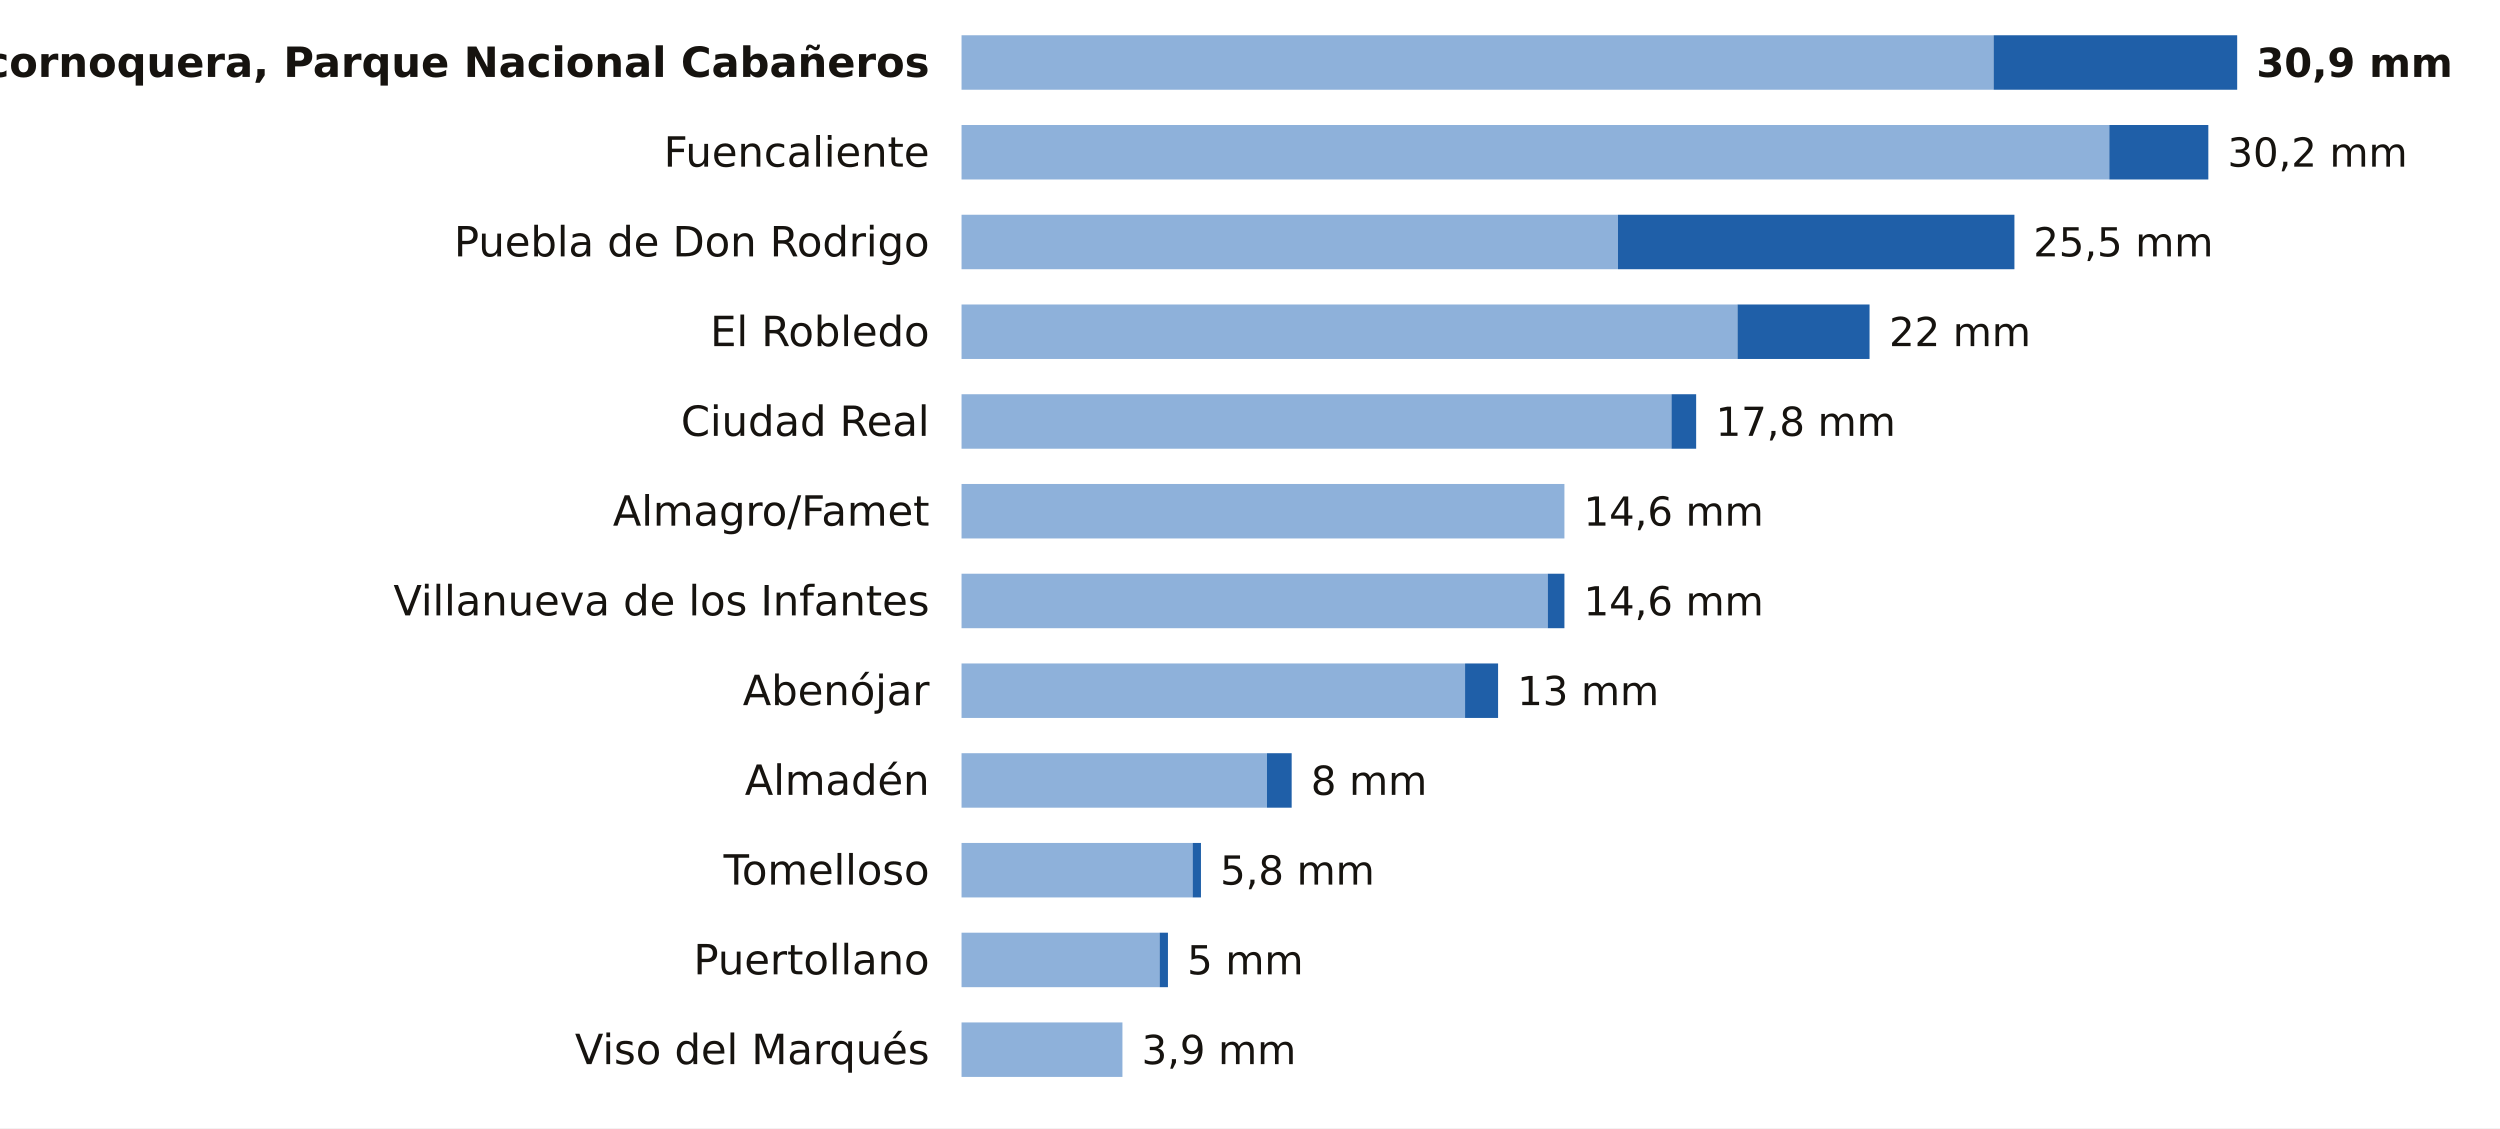
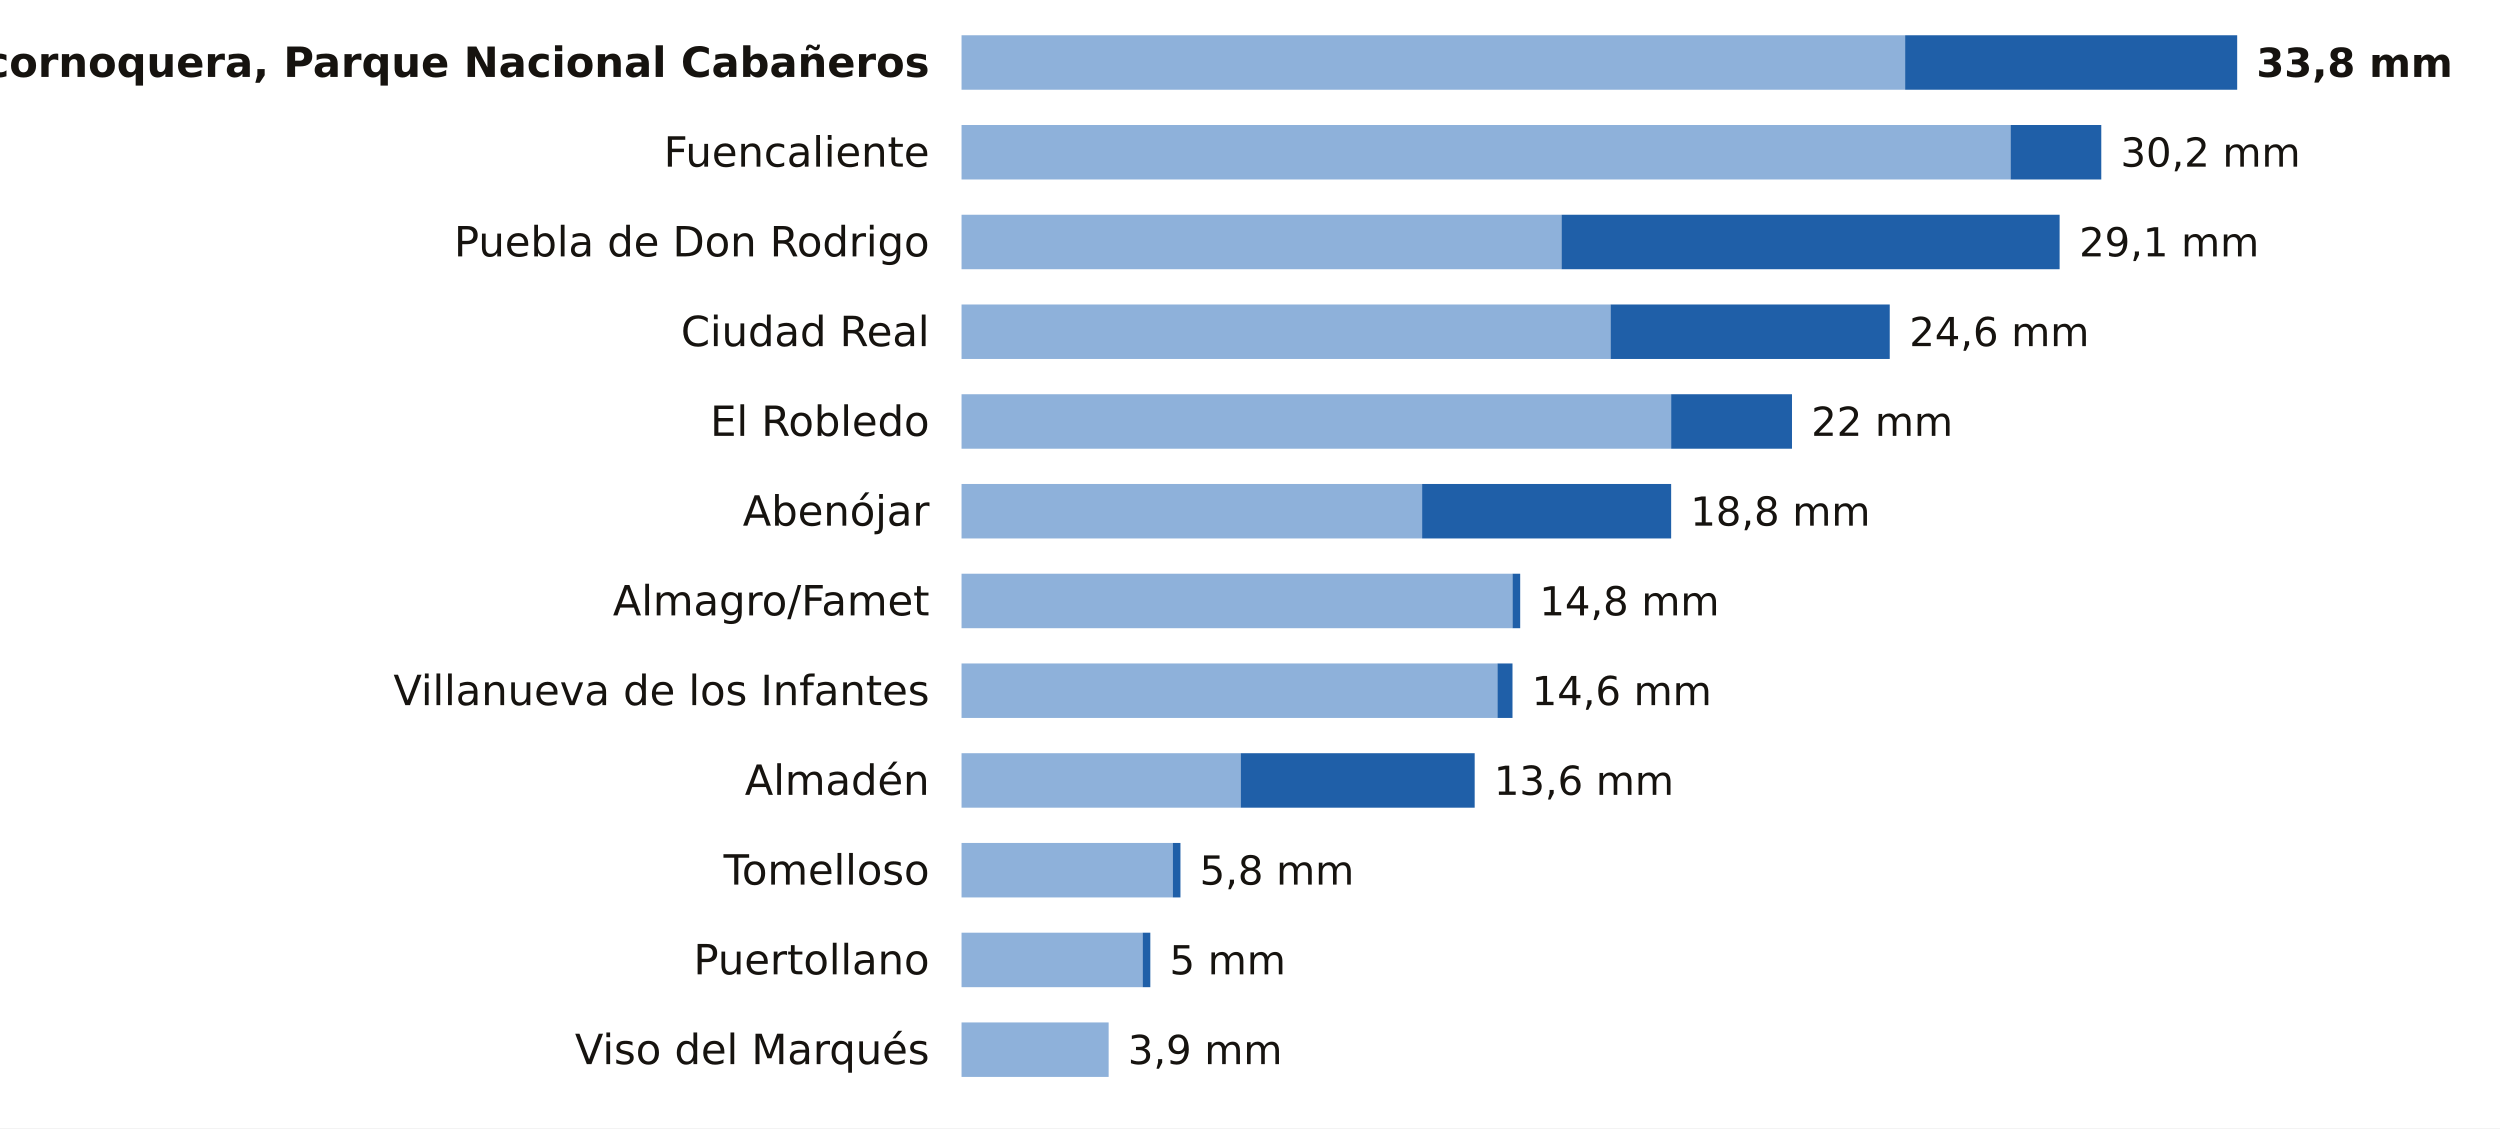
<svg xmlns="http://www.w3.org/2000/svg" viewBox="0 0 780 352" width="780" height="352" role="img" aria-label="La lluvia de los últimos 7 días en las estaciones de AEMET de Ciudad Real">
  <rect width="780" height="352" fill="#FFFFFF" />
  <text x="290.0" y="24.0" font-size="13" fill="#16130F" text-anchor="end" font-weight="600" font-family="Public Sans, DejaVu Sans, Arial, sans-serif">Alcornoquera, Parque Nacional Cabañeros</text>
-   <rect x="300" y="11" width="322.0" height="17" fill="#8EB1DA" />
-   <rect x="622.0" y="11" width="76.0" height="17" fill="#1F5FA8" />
-   <text x="704.0" y="24.0" font-size="12.5" fill="#16130F" text-anchor="start" font-weight="700" font-family="Public Sans, DejaVu Sans, Arial, sans-serif">30,9 mm</text>
+   <rect x="300" y="11" width="294.4" height="17" fill="#8EB1DA" />
+   <rect x="594.4" y="11" width="103.6" height="17" fill="#1F5FA8" />
+   <text x="704.0" y="24.0" font-size="12.5" fill="#16130F" text-anchor="start" font-weight="700" font-family="Public Sans, DejaVu Sans, Arial, sans-serif">33,8 mm</text>
  <text x="290.0" y="52.0" font-size="13" fill="#16130F" text-anchor="end" font-weight="400" font-family="Public Sans, DejaVu Sans, Arial, sans-serif">Fuencaliente</text>
-   <rect x="300" y="39" width="358.1" height="17" fill="#8EB1DA" />
-   <rect x="658.1" y="39" width="30.9" height="17" fill="#1F5FA8" />
-   <text x="695.0" y="52.0" font-size="12.5" fill="#16130F" text-anchor="start" font-weight="500" font-family="Public Sans, DejaVu Sans, Arial, sans-serif">30,2 mm</text>
+   <rect x="300" y="39" width="327.3" height="17" fill="#8EB1DA" />
+   <rect x="627.3" y="39" width="28.3" height="17" fill="#1F5FA8" />
+   <text x="661.6" y="52.0" font-size="12.5" fill="#16130F" text-anchor="start" font-weight="500" font-family="Public Sans, DejaVu Sans, Arial, sans-serif">30,2 mm</text>
  <text x="290.0" y="80.0" font-size="13" fill="#16130F" text-anchor="end" font-weight="400" font-family="Public Sans, DejaVu Sans, Arial, sans-serif">Puebla de Don Rodrigo</text>
-   <rect x="300" y="67" width="204.8" height="17" fill="#8EB1DA" />
-   <rect x="504.8" y="67" width="123.7" height="17" fill="#1F5FA8" />
-   <text x="634.4" y="80.0" font-size="12.5" fill="#16130F" text-anchor="start" font-weight="500" font-family="Public Sans, DejaVu Sans, Arial, sans-serif">25,5 mm</text>
-   <text x="290.0" y="108.0" font-size="13" fill="#16130F" text-anchor="end" font-weight="400" font-family="Public Sans, DejaVu Sans, Arial, sans-serif">El Robledo</text>
-   <rect x="300" y="95" width="242.1" height="17" fill="#8EB1DA" />
-   <rect x="542.1" y="95" width="41.2" height="17" fill="#1F5FA8" />
-   <text x="589.4" y="108.0" font-size="12.5" fill="#16130F" text-anchor="start" font-weight="500" font-family="Public Sans, DejaVu Sans, Arial, sans-serif">22 mm</text>
-   <text x="290.0" y="136.0" font-size="13" fill="#16130F" text-anchor="end" font-weight="400" font-family="Public Sans, DejaVu Sans, Arial, sans-serif">Ciudad Real</text>
-   <rect x="300" y="123" width="221.5" height="17" fill="#8EB1DA" />
-   <rect x="521.5" y="123" width="7.7" height="17" fill="#1F5FA8" />
-   <text x="535.3" y="136.0" font-size="12.5" fill="#16130F" text-anchor="start" font-weight="500" font-family="Public Sans, DejaVu Sans, Arial, sans-serif">17,8 mm</text>
-   <text x="290.0" y="164.0" font-size="13" fill="#16130F" text-anchor="end" font-weight="400" font-family="Public Sans, DejaVu Sans, Arial, sans-serif">Almagro/Famet</text>
-   <rect x="300" y="151" width="188.1" height="17" fill="#8EB1DA" />
-   <text x="494.1" y="164.0" font-size="12.5" fill="#16130F" text-anchor="start" font-weight="500" font-family="Public Sans, DejaVu Sans, Arial, sans-serif">14,6 mm</text>
-   <text x="290.0" y="192.0" font-size="13" fill="#16130F" text-anchor="end" font-weight="400" font-family="Public Sans, DejaVu Sans, Arial, sans-serif">Villanueva de los Infantes</text>
-   <rect x="300" y="179" width="182.9" height="17" fill="#8EB1DA" />
-   <rect x="482.9" y="179" width="5.2" height="17" fill="#1F5FA8" />
-   <text x="494.1" y="192.0" font-size="12.5" fill="#16130F" text-anchor="start" font-weight="500" font-family="Public Sans, DejaVu Sans, Arial, sans-serif">14,6 mm</text>
-   <text x="290.0" y="220.0" font-size="13" fill="#16130F" text-anchor="end" font-weight="400" font-family="Public Sans, DejaVu Sans, Arial, sans-serif">Abenójar</text>
-   <rect x="300" y="207" width="157.1" height="17" fill="#8EB1DA" />
-   <rect x="457.1" y="207" width="10.3" height="17" fill="#1F5FA8" />
-   <text x="473.4" y="220.0" font-size="12.5" fill="#16130F" text-anchor="start" font-weight="500" font-family="Public Sans, DejaVu Sans, Arial, sans-serif">13 mm</text>
+   <rect x="300" y="67" width="187.2" height="17" fill="#8EB1DA" />
+   <rect x="487.2" y="67" width="155.4" height="17" fill="#1F5FA8" />
+   <text x="648.7" y="80.0" font-size="12.5" fill="#16130F" text-anchor="start" font-weight="500" font-family="Public Sans, DejaVu Sans, Arial, sans-serif">29,1 mm</text>
+   <text x="290.0" y="108.0" font-size="13" fill="#16130F" text-anchor="end" font-weight="400" font-family="Public Sans, DejaVu Sans, Arial, sans-serif">Ciudad Real</text>
+   <rect x="300" y="95" width="202.5" height="17" fill="#8EB1DA" />
+   <rect x="502.5" y="95" width="87.1" height="17" fill="#1F5FA8" />
+   <text x="595.7" y="108.0" font-size="12.5" fill="#16130F" text-anchor="start" font-weight="500" font-family="Public Sans, DejaVu Sans, Arial, sans-serif">24,6 mm</text>
+   <text x="290.0" y="136.0" font-size="13" fill="#16130F" text-anchor="end" font-weight="400" font-family="Public Sans, DejaVu Sans, Arial, sans-serif">El Robledo</text>
+   <rect x="300" y="123" width="221.4" height="17" fill="#8EB1DA" />
+   <rect x="521.4" y="123" width="37.7" height="17" fill="#1F5FA8" />
+   <text x="565.1" y="136.0" font-size="12.5" fill="#16130F" text-anchor="start" font-weight="500" font-family="Public Sans, DejaVu Sans, Arial, sans-serif">22 mm</text>
+   <text x="290.0" y="164.0" font-size="13" fill="#16130F" text-anchor="end" font-weight="400" font-family="Public Sans, DejaVu Sans, Arial, sans-serif">Abenójar</text>
+   <rect x="300" y="151" width="143.7" height="17" fill="#8EB1DA" />
+   <rect x="443.7" y="151" width="77.7" height="17" fill="#1F5FA8" />
+   <text x="527.4" y="164.0" font-size="12.5" fill="#16130F" text-anchor="start" font-weight="500" font-family="Public Sans, DejaVu Sans, Arial, sans-serif">18,8 mm</text>
+   <text x="290.0" y="192.0" font-size="13" fill="#16130F" text-anchor="end" font-weight="400" font-family="Public Sans, DejaVu Sans, Arial, sans-serif">Almagro/Famet</text>
+   <rect x="300" y="179" width="171.9" height="17" fill="#8EB1DA" />
+   <rect x="471.9" y="179" width="2.4" height="17" fill="#1F5FA8" />
+   <text x="480.3" y="192.0" font-size="12.5" fill="#16130F" text-anchor="start" font-weight="500" font-family="Public Sans, DejaVu Sans, Arial, sans-serif">14,8 mm</text>
+   <text x="290.0" y="220.0" font-size="13" fill="#16130F" text-anchor="end" font-weight="400" font-family="Public Sans, DejaVu Sans, Arial, sans-serif">Villanueva de los Infantes</text>
+   <rect x="300" y="207" width="167.2" height="17" fill="#8EB1DA" />
+   <rect x="467.2" y="207" width="4.7" height="17" fill="#1F5FA8" />
+   <text x="477.9" y="220.0" font-size="12.5" fill="#16130F" text-anchor="start" font-weight="500" font-family="Public Sans, DejaVu Sans, Arial, sans-serif">14,6 mm</text>
  <text x="290.0" y="248.0" font-size="13" fill="#16130F" text-anchor="end" font-weight="400" font-family="Public Sans, DejaVu Sans, Arial, sans-serif">Almadén</text>
-   <rect x="300" y="235" width="95.3" height="17" fill="#8EB1DA" />
-   <rect x="395.3" y="235" width="7.7" height="17" fill="#1F5FA8" />
-   <text x="409.0" y="248.0" font-size="12.5" fill="#16130F" text-anchor="start" font-weight="500" font-family="Public Sans, DejaVu Sans, Arial, sans-serif">8 mm</text>
+   <rect x="300" y="235" width="87.1" height="17" fill="#8EB1DA" />
+   <rect x="387.1" y="235" width="73.0" height="17" fill="#1F5FA8" />
+   <text x="466.1" y="248.0" font-size="12.5" fill="#16130F" text-anchor="start" font-weight="500" font-family="Public Sans, DejaVu Sans, Arial, sans-serif">13,6 mm</text>
  <text x="290.0" y="276.0" font-size="13" fill="#16130F" text-anchor="end" font-weight="400" font-family="Public Sans, DejaVu Sans, Arial, sans-serif">Tomelloso</text>
-   <rect x="300" y="263" width="72.1" height="17" fill="#8EB1DA" />
-   <rect x="372.1" y="263" width="2.6" height="17" fill="#1F5FA8" />
-   <text x="380.7" y="276.0" font-size="12.5" fill="#16130F" text-anchor="start" font-weight="500" font-family="Public Sans, DejaVu Sans, Arial, sans-serif">5,8 mm</text>
+   <rect x="300" y="263" width="65.9" height="17" fill="#8EB1DA" />
+   <rect x="365.9" y="263" width="2.4" height="17" fill="#1F5FA8" />
+   <text x="374.3" y="276.0" font-size="12.5" fill="#16130F" text-anchor="start" font-weight="500" font-family="Public Sans, DejaVu Sans, Arial, sans-serif">5,8 mm</text>
  <text x="290.0" y="304.0" font-size="13" fill="#16130F" text-anchor="end" font-weight="400" font-family="Public Sans, DejaVu Sans, Arial, sans-serif">Puertollano</text>
-   <rect x="300" y="291" width="61.8" height="17" fill="#8EB1DA" />
-   <rect x="361.8" y="291" width="2.6" height="17" fill="#1F5FA8" />
-   <text x="370.4" y="304.0" font-size="12.5" fill="#16130F" text-anchor="start" font-weight="500" font-family="Public Sans, DejaVu Sans, Arial, sans-serif">5 mm</text>
+   <rect x="300" y="291" width="56.5" height="17" fill="#8EB1DA" />
+   <rect x="356.5" y="291" width="2.4" height="17" fill="#1F5FA8" />
+   <text x="364.9" y="304.0" font-size="12.5" fill="#16130F" text-anchor="start" font-weight="500" font-family="Public Sans, DejaVu Sans, Arial, sans-serif">5 mm</text>
  <text x="290.0" y="332.0" font-size="13" fill="#16130F" text-anchor="end" font-weight="400" font-family="Public Sans, DejaVu Sans, Arial, sans-serif">Viso del Marqués</text>
-   <rect x="300" y="319" width="50.2" height="17" fill="#8EB1DA" />
-   <text x="356.2" y="332.0" font-size="12.5" fill="#16130F" text-anchor="start" font-weight="500" font-family="Public Sans, DejaVu Sans, Arial, sans-serif">3,9 mm</text>
+   <rect x="300" y="319" width="45.9" height="17" fill="#8EB1DA" />
+   <text x="351.9" y="332.0" font-size="12.5" fill="#16130F" text-anchor="start" font-weight="500" font-family="Public Sans, DejaVu Sans, Arial, sans-serif">3,9 mm</text>
</svg>
